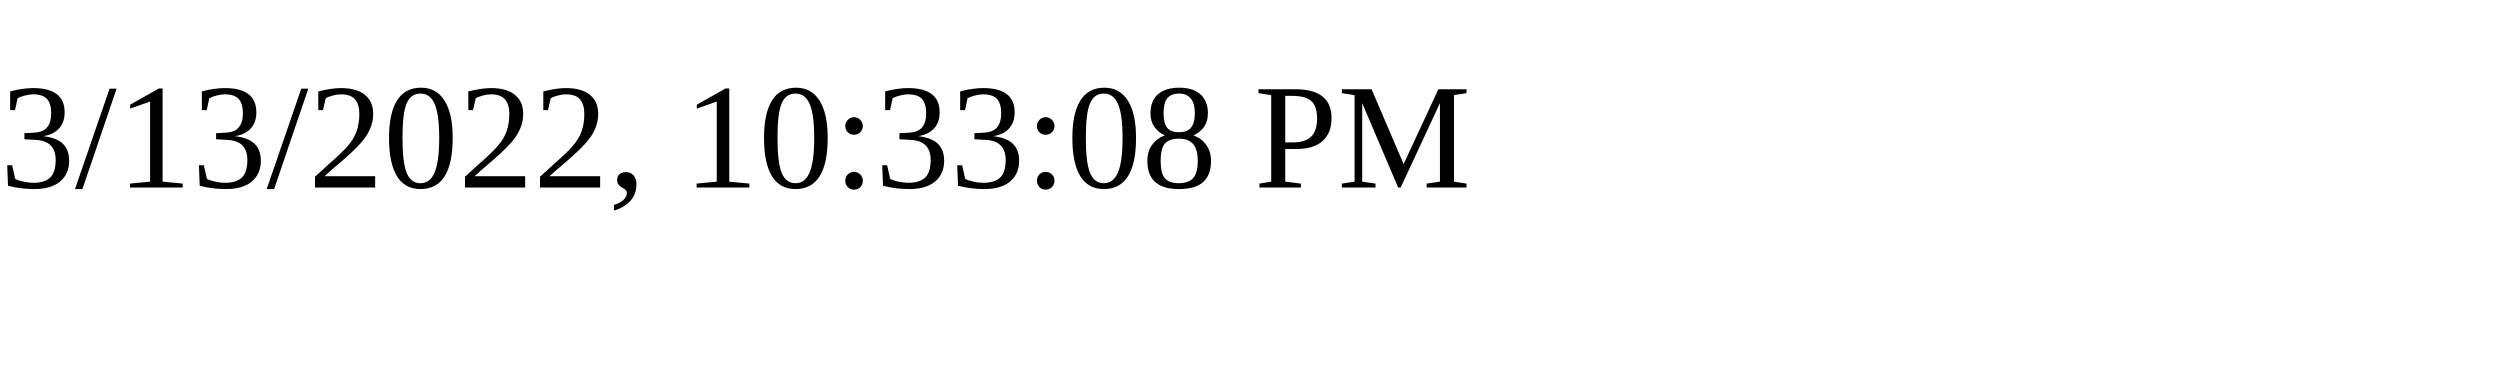
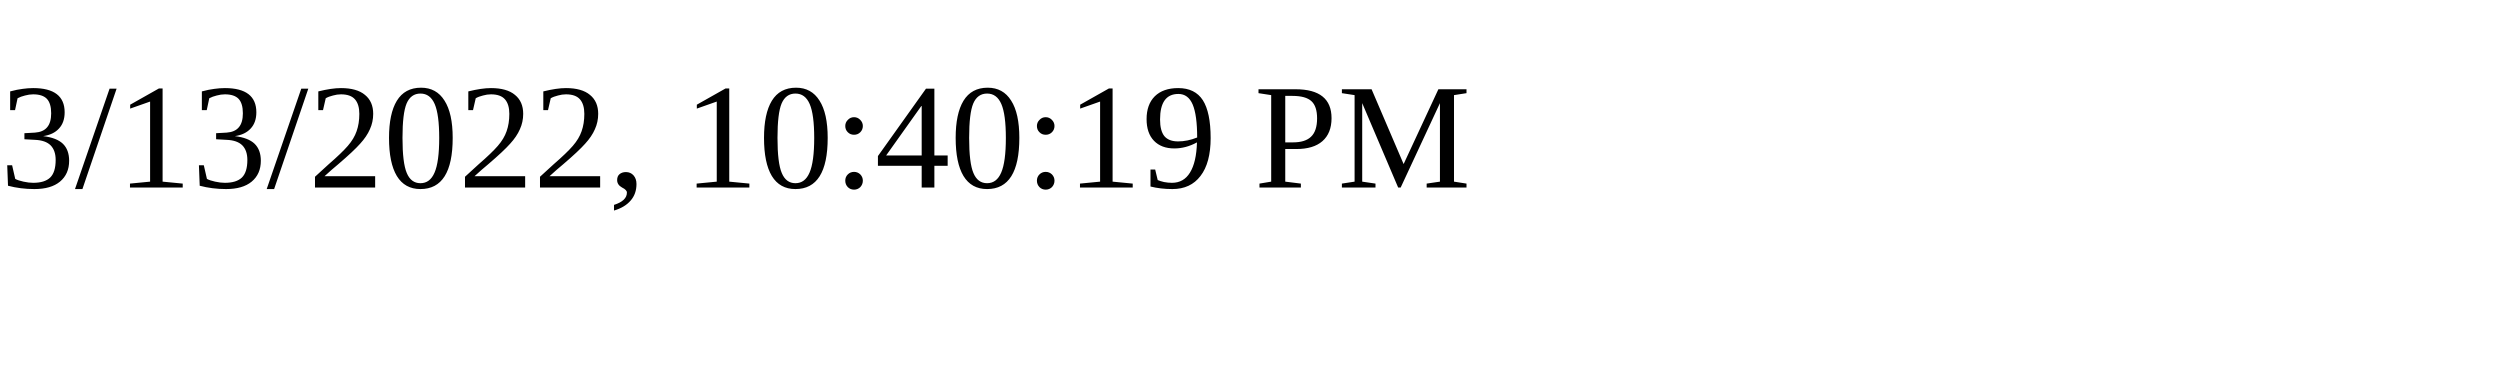
<svg xmlns="http://www.w3.org/2000/svg" height="30" width="200">
-   <text x="0" y="15">3/13/2022, 10:33:08 PM</text>
+   <text x="0" y="15">3/13/2022, 10:40:19 PM</text>
</svg>
